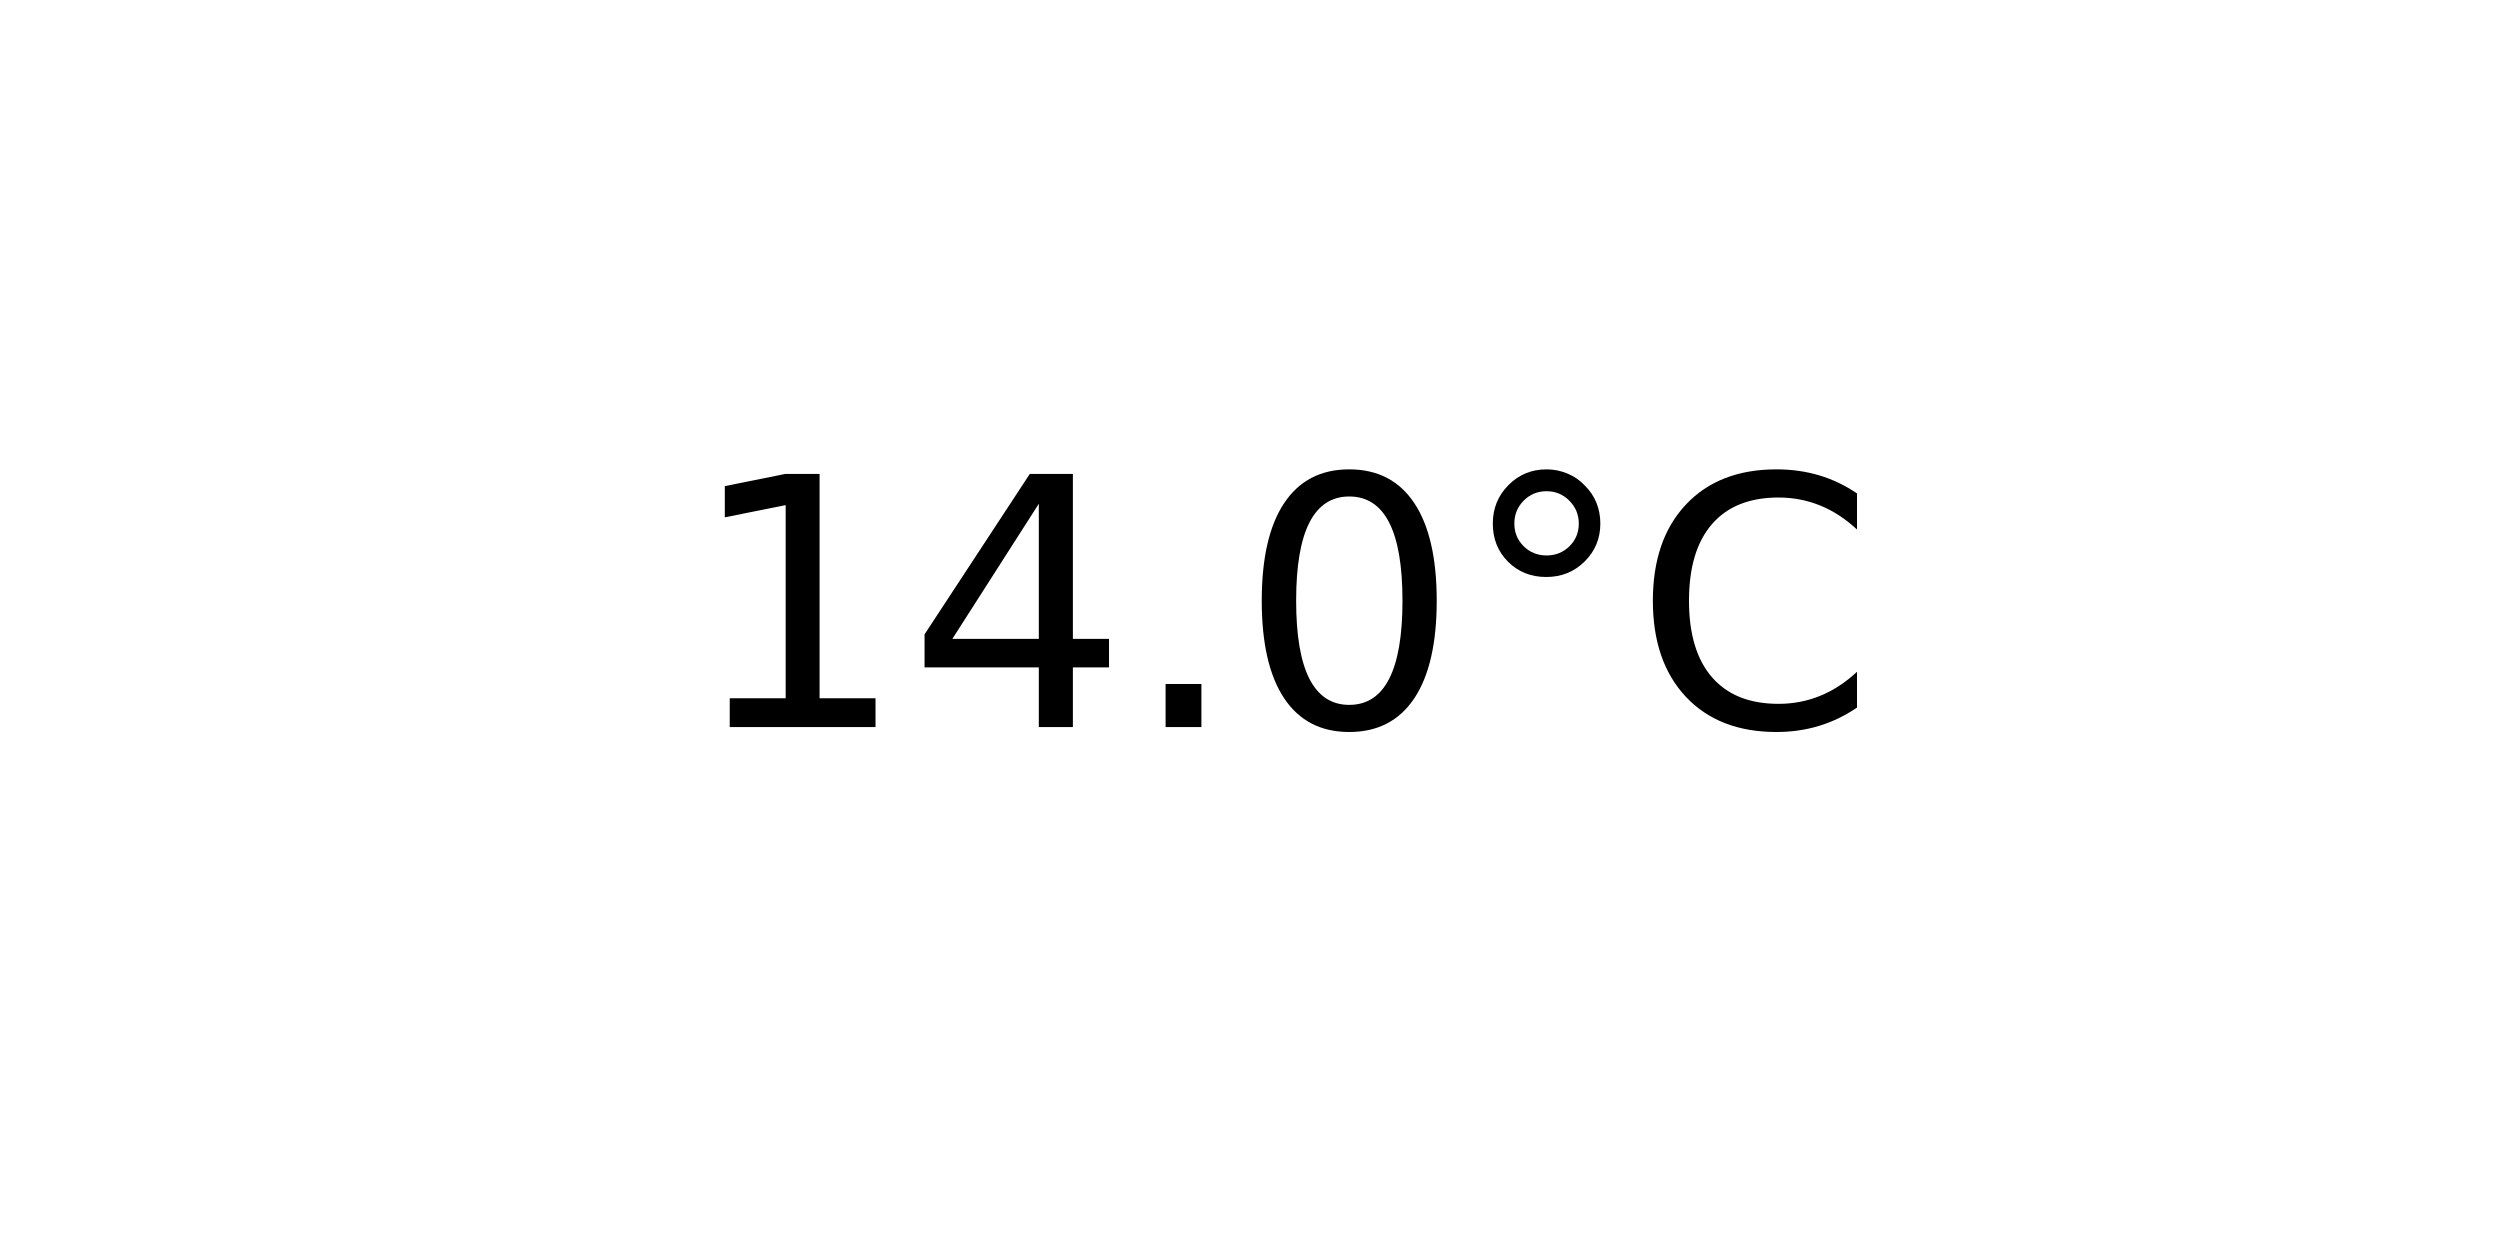
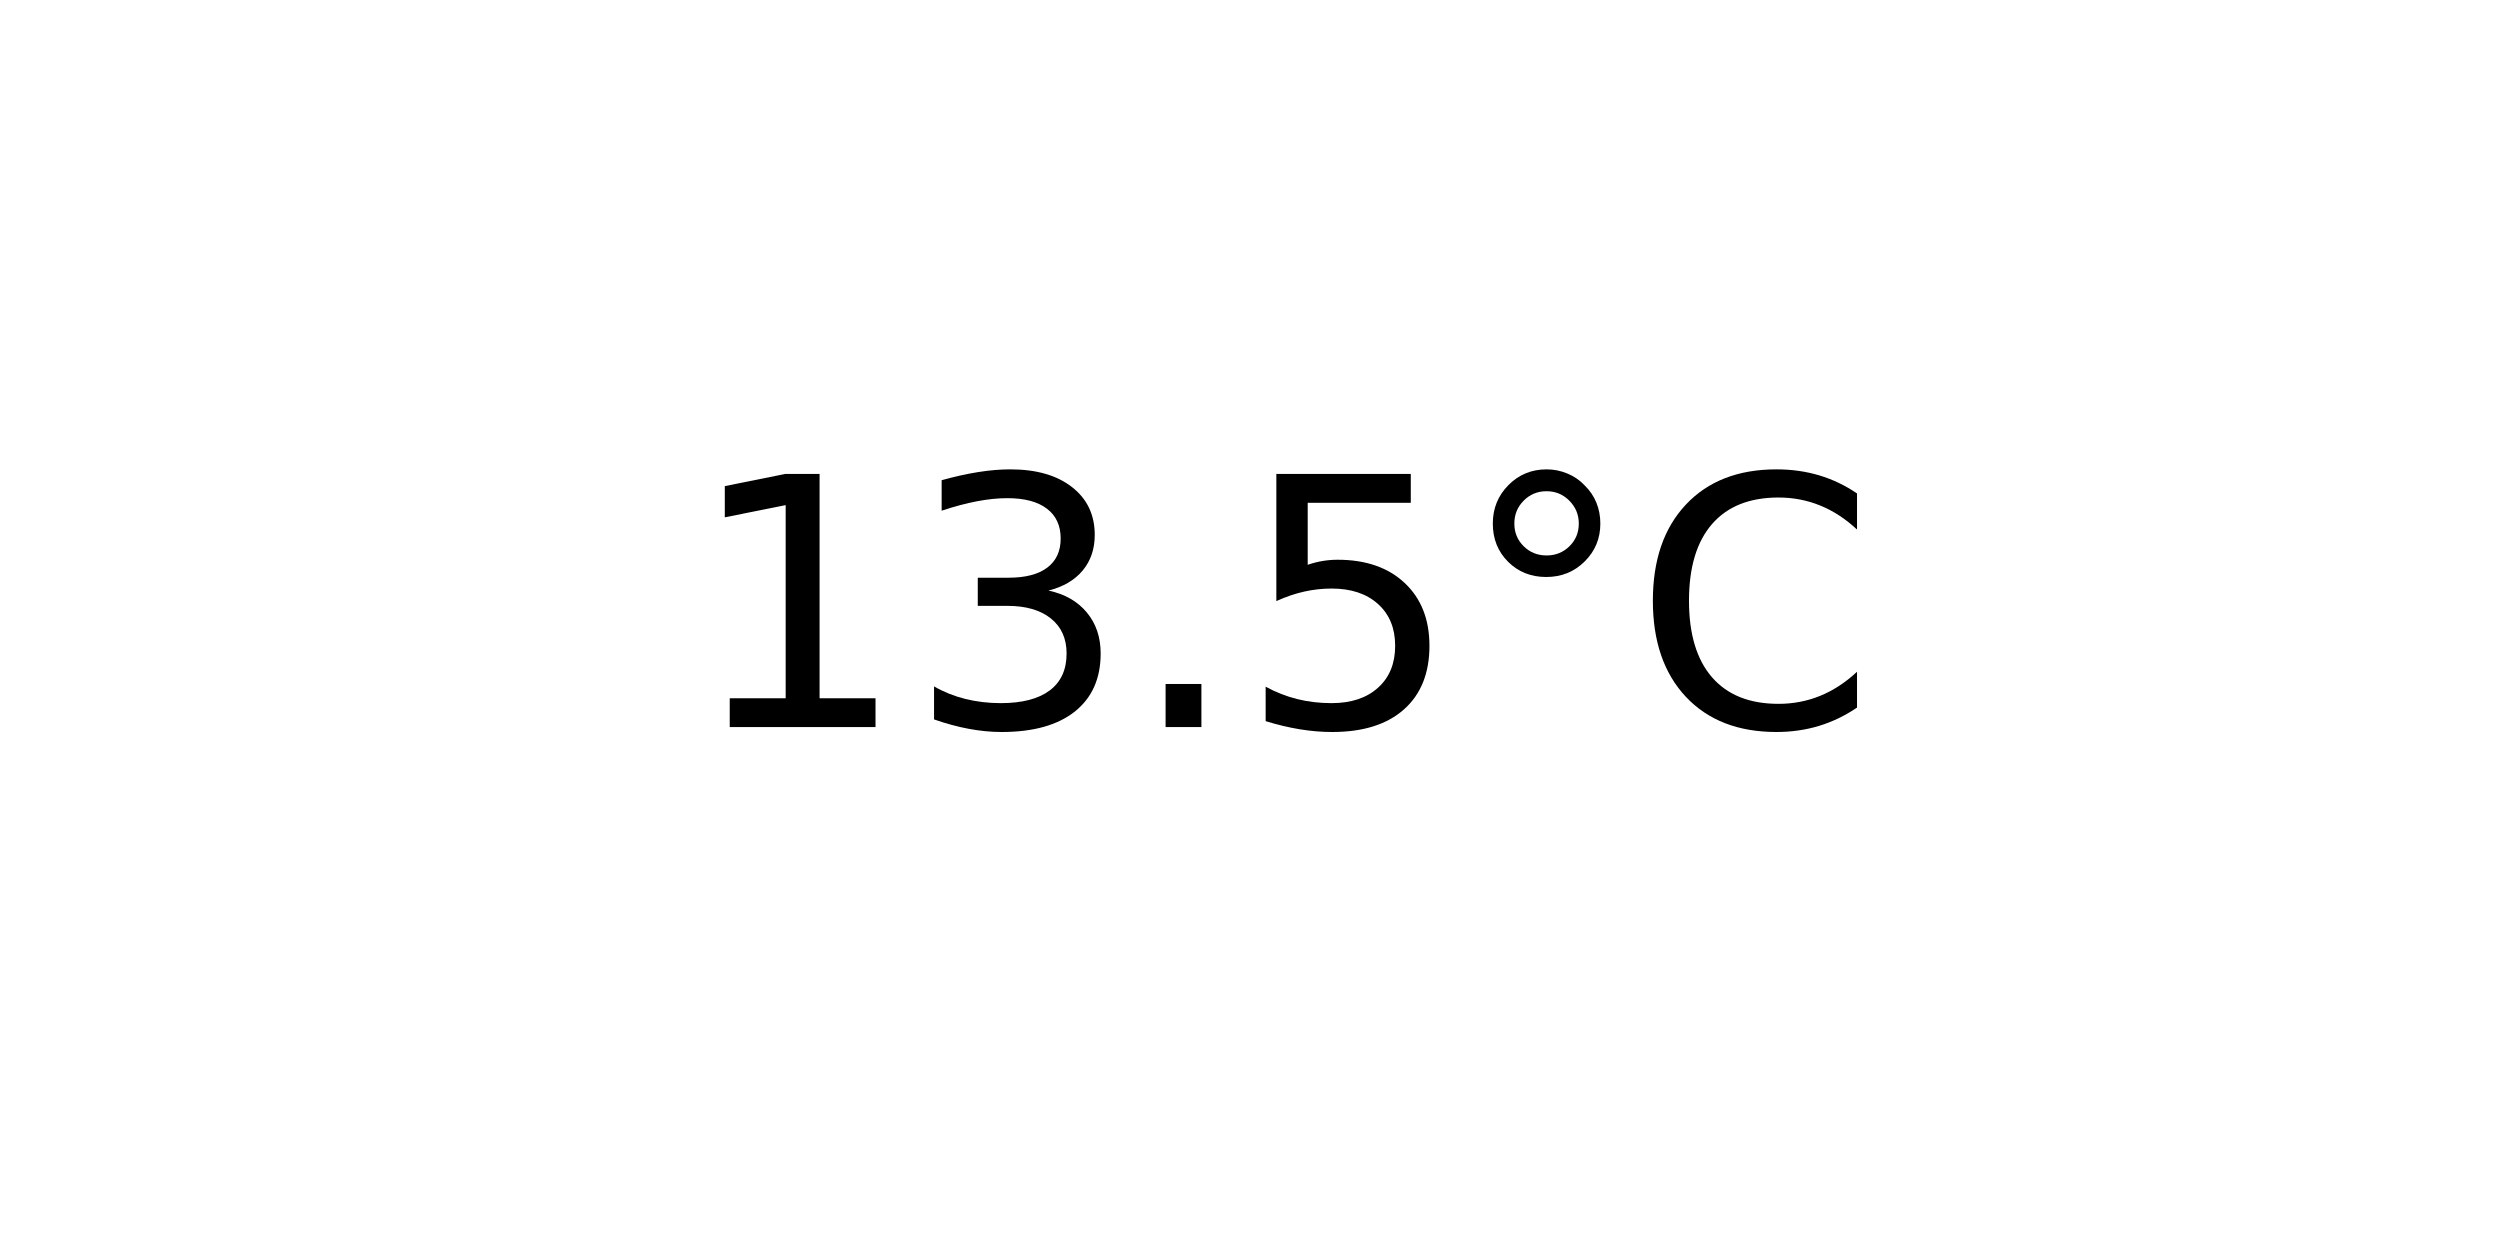
<svg xmlns="http://www.w3.org/2000/svg" xmlns:xlink="http://www.w3.org/1999/xlink" width="72pt" height="36pt" viewBox="0 0 72 36" version="1.1">
  <defs>
    <style type="text/css">*{stroke-linejoin: round; stroke-linecap: butt}</style>
  </defs>
  <g id="figure_1">
    <g id="axes_1">
      <g id="text_1">
        <g transform="translate(19.77578 20.93937) scale(0.1 -0.1)">
          <defs>
            <path id="DejaVuSans-31" d="M 794 531  L 1825 531  L 1825 4091  L 703 3866  L 703 4441  L 1819 4666  L 2450 4666  L 2450 531  L 3481 531  L 3481 0  L 794 0  L 794 531  z " transform="scale(0.015625)" />
-             <path id="DejaVuSans-34" d="M 2419 4116  L 825 1625  L 2419 1625  L 2419 4116  z M 2253 4666  L 3047 4666  L 3047 1625  L 3713 1625  L 3713 1100  L 3047 1100  L 3047 0  L 2419 0  L 2419 1100  L 313 1100  L 313 1709  L 2253 4666  z " transform="scale(0.015625)" />
+             <path id="DejaVuSans-33" d="M 2597 2516  Q 3050 2419 3304 2112  Q 3559 1806 3559 1356  Q 3559 666 3084 287  Q 2609 -91 1734 -91  Q 1441 -91 1130 -33  Q 819 25 488 141  L 488 750  Q 750 597 1062 519  Q 1375 441 1716 441  Q 2309 441 2620 675  Q 2931 909 2931 1356  Q 2931 1769 2642 2001  Q 2353 2234 1838 2234  L 1294 2234  L 1294 2753  L 1863 2753  Q 2328 2753 2575 2939  Q 2822 3125 2822 3475  Q 2822 3834 2567 4026  Q 2313 4219 1838 4219  Q 1578 4219 1281 4162  Q 984 4106 628 3988  L 628 4550  Q 988 4650 1302 4700  Q 1616 4750 1894 4750  Q 2613 4750 3031 4423  Q 3450 4097 3450 3541  Q 3450 3153 3228 2886  Q 3006 2619 2597 2516  z " transform="scale(0.015625)" />
            <path id="DejaVuSans-2e" d="M 684 794  L 1344 794  L 1344 0  L 684 0  L 684 794  z " transform="scale(0.015625)" />
-             <path id="DejaVuSans-30" d="M 2034 4250  Q 1547 4250 1301 3770  Q 1056 3291 1056 2328  Q 1056 1369 1301 889  Q 1547 409 2034 409  Q 2525 409 2770 889  Q 3016 1369 3016 2328  Q 3016 3291 2770 3770  Q 2525 4250 2034 4250  z M 2034 4750  Q 2819 4750 3233 4129  Q 3647 3509 3647 2328  Q 3647 1150 3233 529  Q 2819 -91 2034 -91  Q 1250 -91 836 529  Q 422 1150 422 2328  Q 422 3509 836 4129  Q 1250 4750 2034 4750  z " transform="scale(0.015625)" />
+             <path id="DejaVuSans-35" d="M 691 4666  L 3169 4666  L 3169 4134  L 1269 4134  L 1269 2991  Q 1406 3038 1543 3061  Q 1681 3084 1819 3084  Q 2600 3084 3056 2656  Q 3513 2228 3513 1497  Q 3513 744 3044 326  Q 2575 -91 1722 -91  Q 1428 -91 1123 -41  Q 819 9 494 109  L 494 744  Q 775 591 1075 516  Q 1375 441 1709 441  Q 2250 441 2565 725  Q 2881 1009 2881 1497  Q 2881 1984 2565 2268  Q 2250 2553 1709 2553  Q 1456 2553 1204 2497  Q 953 2441 691 2322  L 691 4666  z " transform="scale(0.015625)" />
            <path id="DejaVuSans-b0" d="M 1600 4347  Q 1350 4347 1178 4173  Q 1006 4000 1006 3750  Q 1006 3503 1178 3333  Q 1350 3163 1600 3163  Q 1850 3163 2022 3333  Q 2194 3503 2194 3750  Q 2194 3997 2020 4172  Q 1847 4347 1600 4347  z M 1600 4750  Q 1800 4750 1984 4673  Q 2169 4597 2303 4453  Q 2447 4313 2519 4134  Q 2591 3956 2591 3750  Q 2591 3338 2302 3052  Q 2013 2766 1594 2766  Q 1172 2766 890 3047  Q 609 3328 609 3750  Q 609 4169 896 4459  Q 1184 4750 1600 4750  z " transform="scale(0.015625)" />
            <path id="DejaVuSans-43" d="M 4122 4306  L 4122 3641  Q 3803 3938 3442 4084  Q 3081 4231 2675 4231  Q 1875 4231 1450 3742  Q 1025 3253 1025 2328  Q 1025 1406 1450 917  Q 1875 428 2675 428  Q 3081 428 3442 575  Q 3803 722 4122 1019  L 4122 359  Q 3791 134 3420 21  Q 3050 -91 2638 -91  Q 1578 -91 968 557  Q 359 1206 359 2328  Q 359 3453 968 4101  Q 1578 4750 2638 4750  Q 3056 4750 3426 4639  Q 3797 4528 4122 4306  z " transform="scale(0.015625)" />
          </defs>
          <use xlink:href="#DejaVuSans-31" />
-           <use xlink:href="#DejaVuSans-34" x="63.623" />
+           <use xlink:href="#DejaVuSans-33" x="63.623" />
          <use xlink:href="#DejaVuSans-2e" x="127.246" />
-           <use xlink:href="#DejaVuSans-30" x="159.033" />
+           <use xlink:href="#DejaVuSans-35" x="159.033" />
          <use xlink:href="#DejaVuSans-b0" x="222.656" />
          <use xlink:href="#DejaVuSans-43" x="272.656" />
        </g>
      </g>
    </g>
  </g>
</svg>
